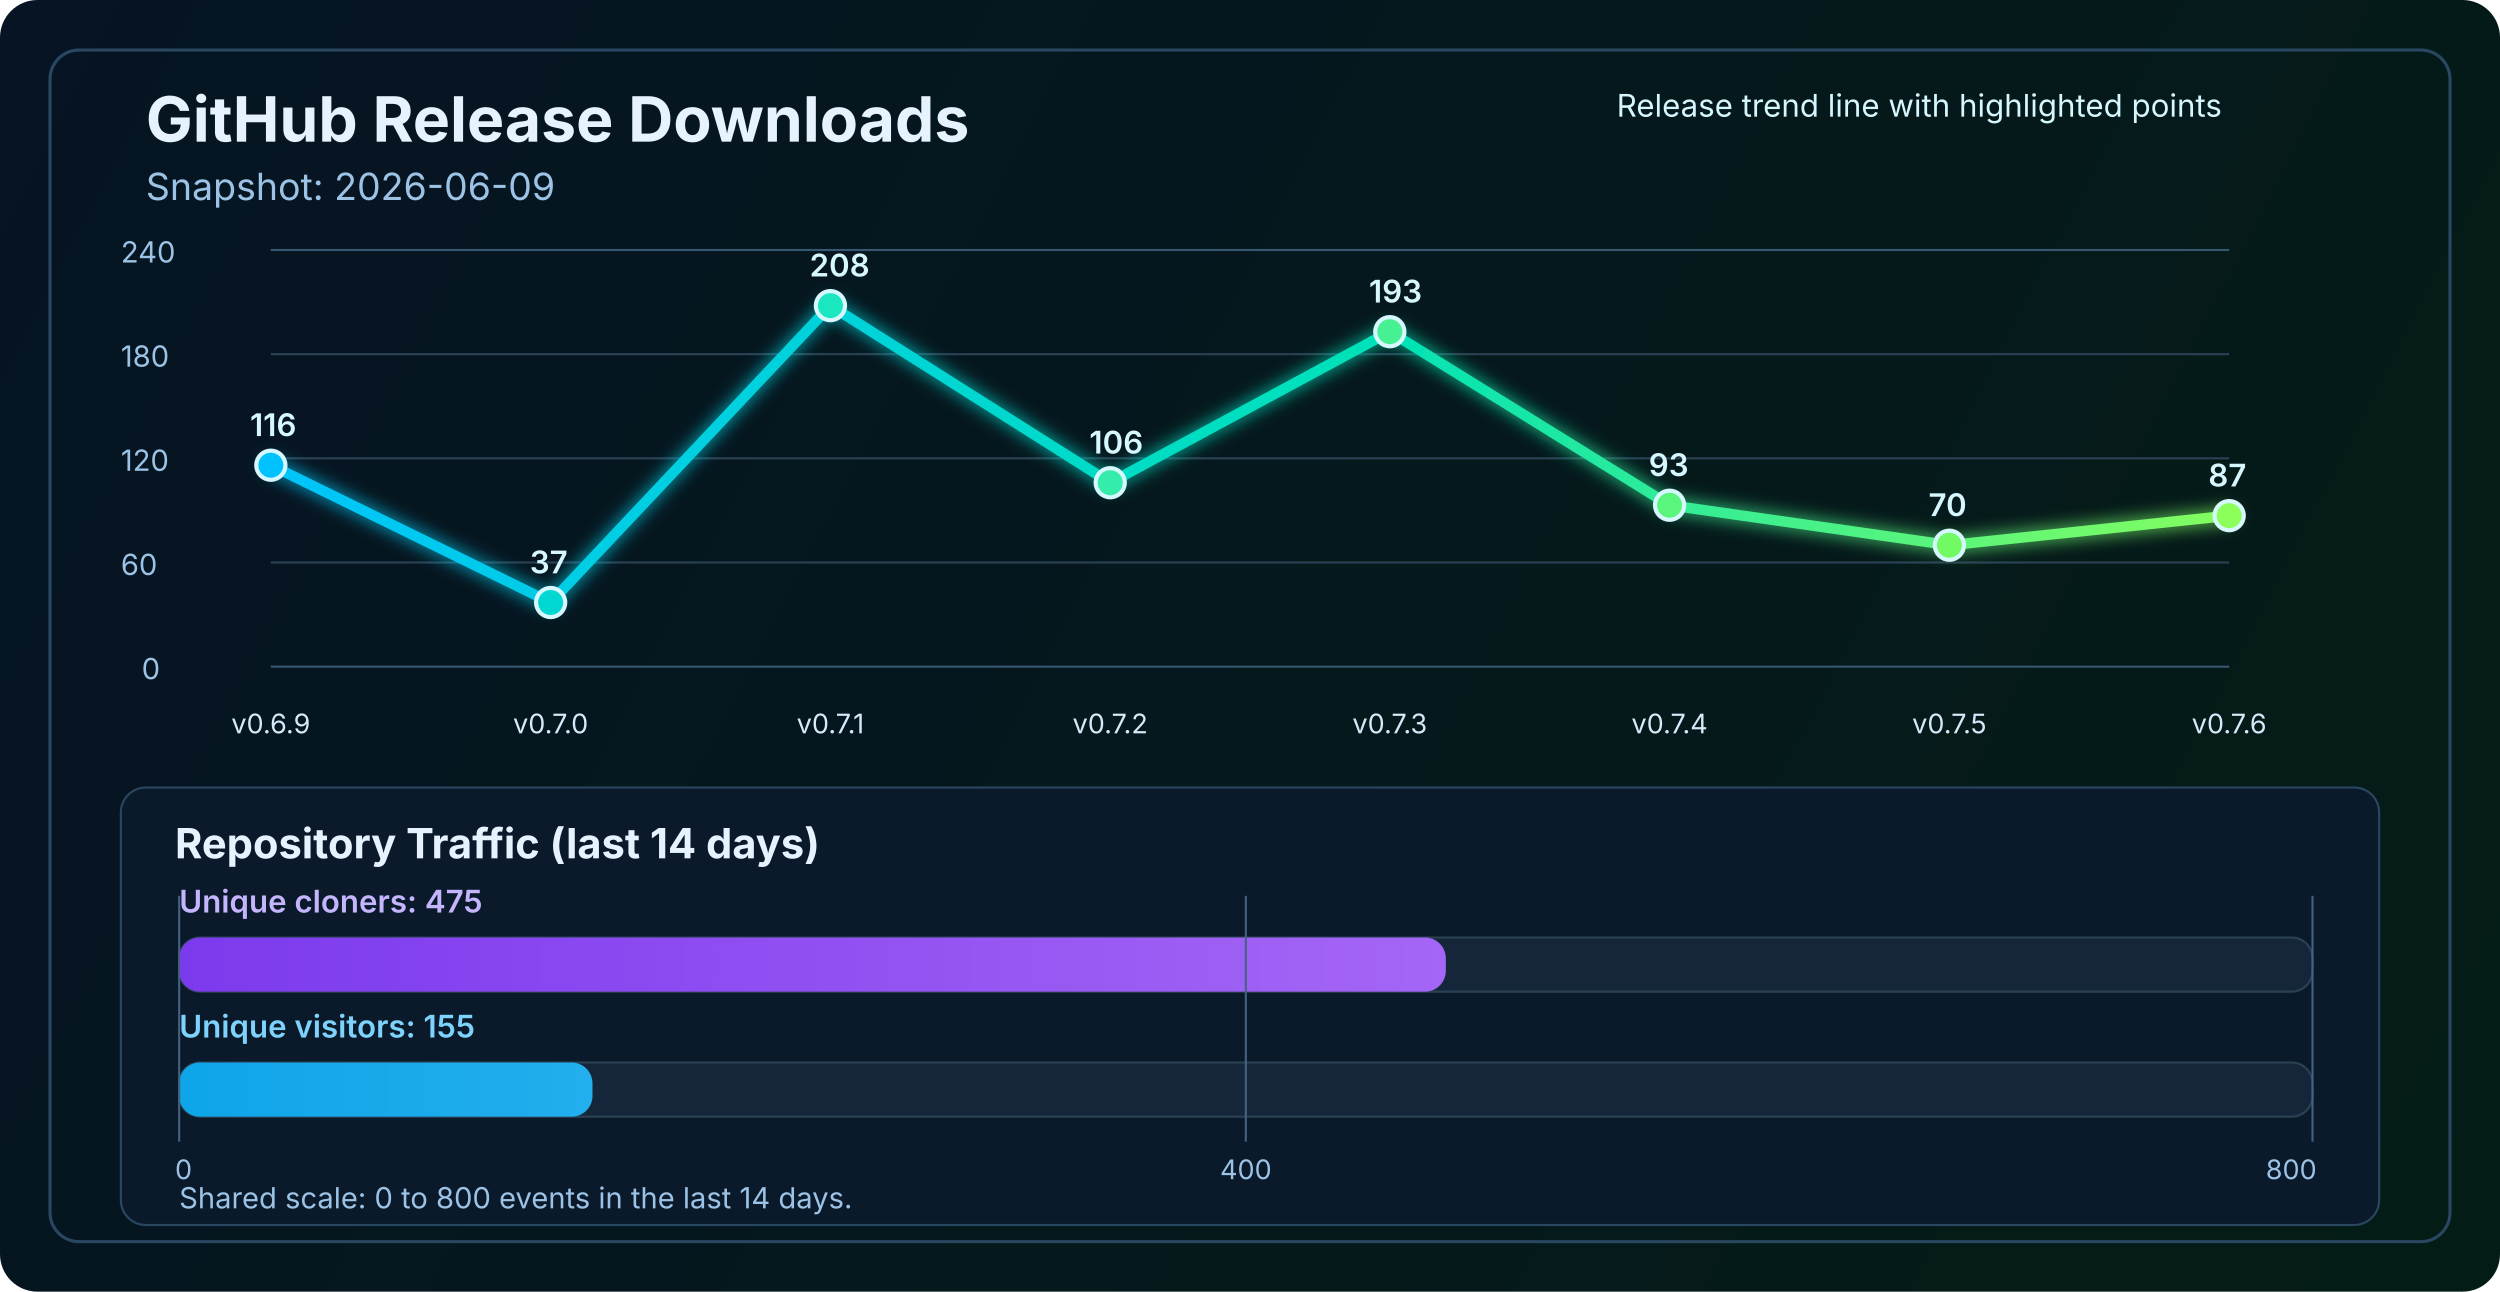
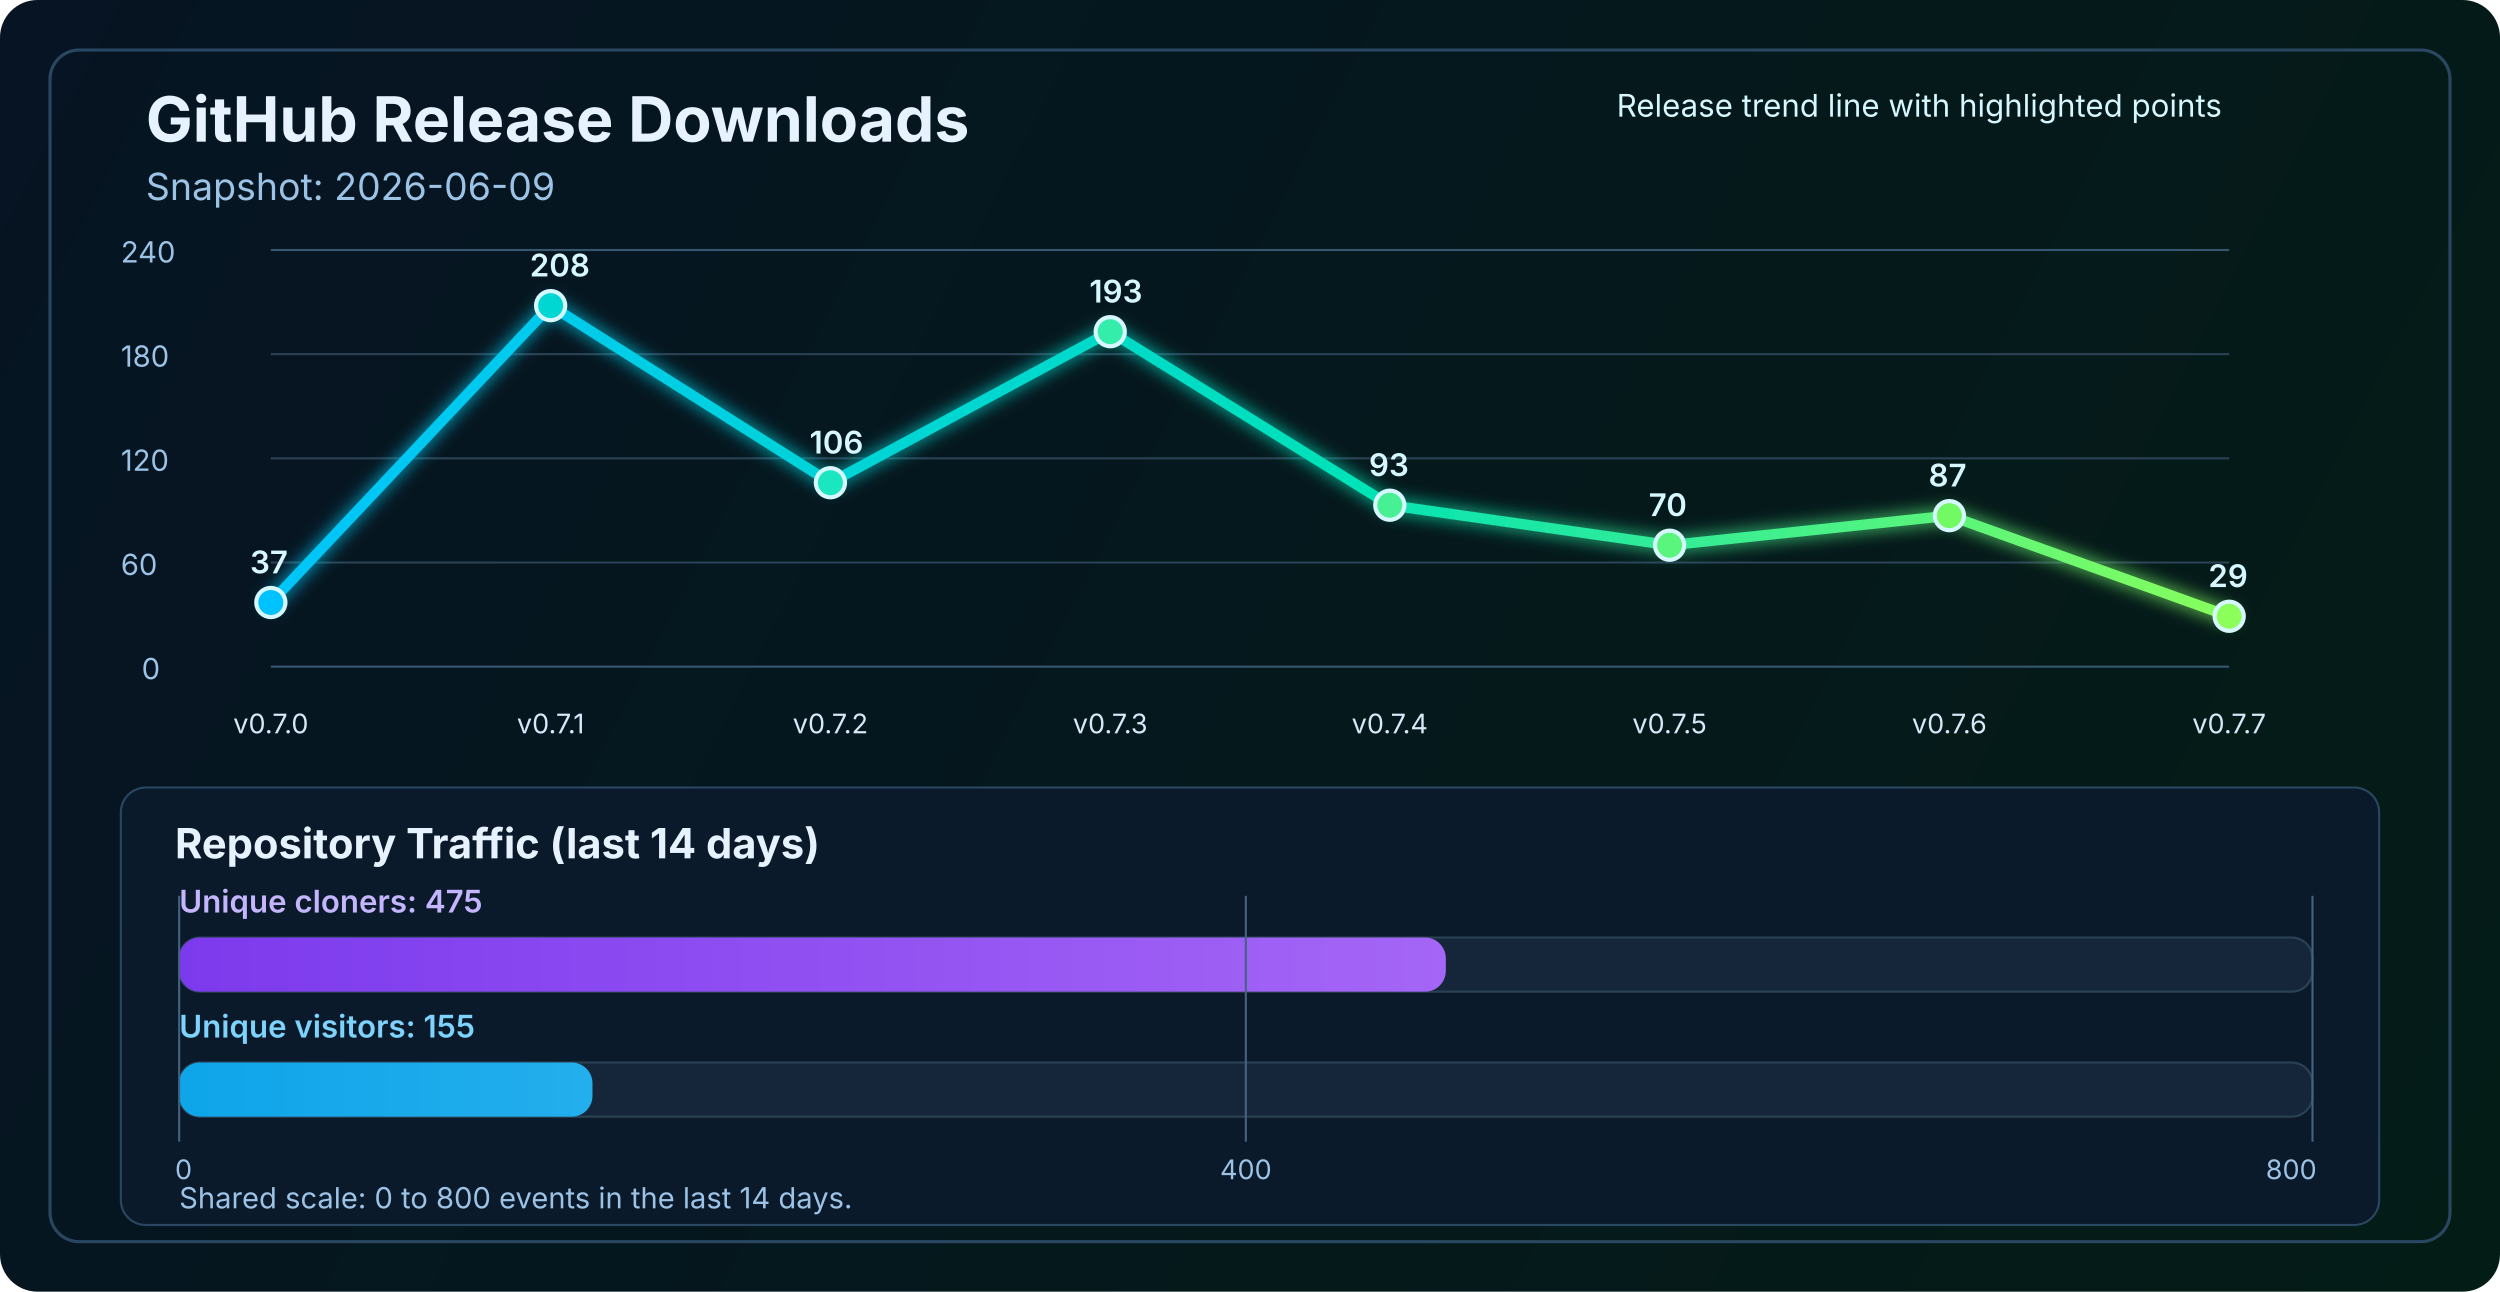
<svg xmlns="http://www.w3.org/2000/svg" width="1200" height="620" viewBox="0 0 1200 620" fill="none" role="img" aria-labelledby="title desc">
  <defs>
    <linearGradient id="bg" x1="0" y1="0" x2="1200" y2="620" gradientUnits="userSpaceOnUse">
      <stop stop-color="#061423" />
      <stop offset="1" stop-color="#041C16" />
    </linearGradient>
    <linearGradient id="line" x1="130" y1="86" x2="1070" y2="340" gradientUnits="userSpaceOnUse">
      <stop stop-color="#00C2FF" />
      <stop offset="0.55" stop-color="#00E2B8" />
      <stop offset="1" stop-color="#8CFF5A" />
    </linearGradient>
    <linearGradient id="cloneFill" x1="86" y1="450" x2="1110" y2="450" gradientUnits="userSpaceOnUse">
      <stop stop-color="#7C3AED" />
      <stop offset="1" stop-color="#C084FC" />
    </linearGradient>
    <linearGradient id="viewFill" x1="86" y1="482" x2="1110" y2="482" gradientUnits="userSpaceOnUse">
      <stop stop-color="#0EA5E9" />
      <stop offset="1" stop-color="#7DD3FC" />
    </linearGradient>
    <filter id="glow" x="-50%" y="-50%" width="200%" height="200%">
      <feGaussianBlur stdDeviation="4" result="blur" />
      <feMerge>
        <feMergeNode in="blur" />
        <feMergeNode in="SourceGraphic" />
      </feMerge>
    </filter>
  </defs>
  <rect width="1200" height="620" rx="18" fill="url(#bg)" />
  <rect x="24" y="24" width="1152" height="572" rx="14" stroke="#2A4762" stroke-width="1.5" />
  <text x="70" y="68" fill="#E6F3FF" font-size="30" font-family="SF Pro Display, -apple-system, BlinkMacSystemFont, Segoe UI, sans-serif" font-weight="700">GitHub Release Downloads</text>
  <text x="70" y="96" fill="#9CC3E6" font-size="18" font-family="SF Pro Text, -apple-system, BlinkMacSystemFont, Segoe UI, sans-serif">Snapshot: 2026-06-09</text>
  <line x1="130" y1="320.0" x2="1070" y2="320.0" stroke="#37566F" stroke-width="1" />
  <line x1="130" y1="270.0" x2="1070" y2="270.0" stroke="#2B4255" stroke-width="1" />
  <line x1="130" y1="220.0" x2="1070" y2="220.0" stroke="#2B4255" stroke-width="1" />
  <line x1="130" y1="170.0" x2="1070" y2="170.0" stroke="#2B4255" stroke-width="1" />
  <line x1="130" y1="120.0" x2="1070" y2="120.0" stroke="#37566F" stroke-width="1" />
  <text x="68" y="326.0" fill="#9CC3E6" font-size="14" font-family="SF Pro Text, -apple-system, BlinkMacSystemFont, Segoe UI, sans-serif">0</text>
  <text x="58" y="276.0" fill="#9CC3E6" font-size="14" font-family="SF Pro Text, -apple-system, BlinkMacSystemFont, Segoe UI, sans-serif">60</text>
  <text x="58" y="226.0" fill="#9CC3E6" font-size="14" font-family="SF Pro Text, -apple-system, BlinkMacSystemFont, Segoe UI, sans-serif">120</text>
  <text x="58" y="176.0" fill="#9CC3E6" font-size="14" font-family="SF Pro Text, -apple-system, BlinkMacSystemFont, Segoe UI, sans-serif">180</text>
  <text x="58" y="126.0" fill="#9CC3E6" font-size="14" font-family="SF Pro Text, -apple-system, BlinkMacSystemFont, Segoe UI, sans-serif">240</text>
-   <polyline points="130.0,223.3 264.3,289.2 398.6,146.7 532.9,231.7 667.1,159.2 801.4,242.5 935.7,261.7 1070.0,247.5" fill="none" stroke="url(#line)" stroke-width="5" stroke-linecap="round" stroke-linejoin="round" filter="url(#glow)" />
-   <circle cx="130.0" cy="223.3" r="7" fill="#00C2FF" stroke="#D7F7FF" stroke-width="2" />
-   <circle cx="264.3" cy="289.2" r="7" fill="#00D7D2" stroke="#D7F7FF" stroke-width="2" />
-   <circle cx="398.6" cy="146.7" r="7" fill="#1AE7C0" stroke="#D7F7FF" stroke-width="2" />
-   <circle cx="532.9" cy="231.7" r="7" fill="#34EDAA" stroke="#D7F7FF" stroke-width="2" />
-   <circle cx="667.1" cy="159.2" r="7" fill="#47F193" stroke="#D7F7FF" stroke-width="2" />
-   <circle cx="801.4" cy="242.5" r="7" fill="#5AF57D" stroke="#D7F7FF" stroke-width="2" />
-   <circle cx="935.7" cy="261.7" r="7" fill="#72FA64" stroke="#D7F7FF" stroke-width="2" />
-   <circle cx="1070.0" cy="247.5" r="7" fill="#8CFF5A" stroke="#D7F7FF" stroke-width="2" />
-   <text x="130.0" y="352" text-anchor="middle" fill="#D7E8F8" font-size="13" font-family="SF Pro Text, -apple-system, BlinkMacSystemFont, Segoe UI, sans-serif">v0.6.9</text>
-   <text x="264.3" y="352" text-anchor="middle" fill="#D7E8F8" font-size="13" font-family="SF Pro Text, -apple-system, BlinkMacSystemFont, Segoe UI, sans-serif">v0.7.0</text>
-   <text x="398.6" y="352" text-anchor="middle" fill="#D7E8F8" font-size="13" font-family="SF Pro Text, -apple-system, BlinkMacSystemFont, Segoe UI, sans-serif">v0.7.1</text>
-   <text x="532.9" y="352" text-anchor="middle" fill="#D7E8F8" font-size="13" font-family="SF Pro Text, -apple-system, BlinkMacSystemFont, Segoe UI, sans-serif">v0.7.2</text>
-   <text x="667.1" y="352" text-anchor="middle" fill="#D7E8F8" font-size="13" font-family="SF Pro Text, -apple-system, BlinkMacSystemFont, Segoe UI, sans-serif">v0.7.3</text>
-   <text x="801.4" y="352" text-anchor="middle" fill="#D7E8F8" font-size="13" font-family="SF Pro Text, -apple-system, BlinkMacSystemFont, Segoe UI, sans-serif">v0.7.4</text>
-   <text x="935.7" y="352" text-anchor="middle" fill="#D7E8F8" font-size="13" font-family="SF Pro Text, -apple-system, BlinkMacSystemFont, Segoe UI, sans-serif">v0.7.5</text>
-   <text x="1070.0" y="352" text-anchor="middle" fill="#D7E8F8" font-size="13" font-family="SF Pro Text, -apple-system, BlinkMacSystemFont, Segoe UI, sans-serif">v0.7.6</text>
-   <text x="120.0" y="209.3" fill="#D7F7FF" font-size="15" font-family="SF Pro Text, -apple-system, BlinkMacSystemFont, Segoe UI, sans-serif" font-weight="600">116</text>
-   <text x="254.3" y="275.2" fill="#D7F7FF" font-size="15" font-family="SF Pro Text, -apple-system, BlinkMacSystemFont, Segoe UI, sans-serif" font-weight="600">37</text>
-   <text x="388.6" y="132.7" fill="#D7F7FF" font-size="15" font-family="SF Pro Text, -apple-system, BlinkMacSystemFont, Segoe UI, sans-serif" font-weight="600">208</text>
-   <text x="522.9" y="217.7" fill="#D7F7FF" font-size="15" font-family="SF Pro Text, -apple-system, BlinkMacSystemFont, Segoe UI, sans-serif" font-weight="600">106</text>
-   <text x="657.1" y="145.2" fill="#D7F7FF" font-size="15" font-family="SF Pro Text, -apple-system, BlinkMacSystemFont, Segoe UI, sans-serif" font-weight="600">193</text>
-   <text x="791.4" y="228.5" fill="#D7F7FF" font-size="15" font-family="SF Pro Text, -apple-system, BlinkMacSystemFont, Segoe UI, sans-serif" font-weight="600">93</text>
-   <text x="925.7" y="247.7" fill="#D7F7FF" font-size="15" font-family="SF Pro Text, -apple-system, BlinkMacSystemFont, Segoe UI, sans-serif" font-weight="600">70</text>
-   <text x="1060.0" y="233.5" fill="#D7F7FF" font-size="15" font-family="SF Pro Text, -apple-system, BlinkMacSystemFont, Segoe UI, sans-serif" font-weight="600">87</text>
+   <polyline points="130.0,289.2 264.3,146.7 398.6,231.7 532.9,159.2 667.1,242.5 801.4,261.7 935.7,247.5 1070.0,295.8" fill="none" stroke="url(#line)" stroke-width="5" stroke-linecap="round" stroke-linejoin="round" filter="url(#glow)" />
+   <circle cx="130.0" cy="289.2" r="7" fill="#00C2FF" stroke="#D7F7FF" stroke-width="2" />
+   <circle cx="264.3" cy="146.7" r="7" fill="#00D7D2" stroke="#D7F7FF" stroke-width="2" />
+   <circle cx="398.6" cy="231.7" r="7" fill="#1AE7C0" stroke="#D7F7FF" stroke-width="2" />
+   <circle cx="532.9" cy="159.2" r="7" fill="#34EDAA" stroke="#D7F7FF" stroke-width="2" />
+   <circle cx="667.1" cy="242.5" r="7" fill="#47F193" stroke="#D7F7FF" stroke-width="2" />
+   <circle cx="801.4" cy="261.7" r="7" fill="#5AF57D" stroke="#D7F7FF" stroke-width="2" />
+   <circle cx="935.7" cy="247.5" r="7" fill="#72FA64" stroke="#D7F7FF" stroke-width="2" />
+   <circle cx="1070.0" cy="295.8" r="7" fill="#8CFF5A" stroke="#D7F7FF" stroke-width="2" />
+   <text x="130.0" y="352" text-anchor="middle" fill="#D7E8F8" font-size="13" font-family="SF Pro Text, -apple-system, BlinkMacSystemFont, Segoe UI, sans-serif">v0.7.0</text>
+   <text x="264.3" y="352" text-anchor="middle" fill="#D7E8F8" font-size="13" font-family="SF Pro Text, -apple-system, BlinkMacSystemFont, Segoe UI, sans-serif">v0.7.1</text>
+   <text x="398.6" y="352" text-anchor="middle" fill="#D7E8F8" font-size="13" font-family="SF Pro Text, -apple-system, BlinkMacSystemFont, Segoe UI, sans-serif">v0.7.2</text>
+   <text x="532.9" y="352" text-anchor="middle" fill="#D7E8F8" font-size="13" font-family="SF Pro Text, -apple-system, BlinkMacSystemFont, Segoe UI, sans-serif">v0.7.3</text>
+   <text x="667.1" y="352" text-anchor="middle" fill="#D7E8F8" font-size="13" font-family="SF Pro Text, -apple-system, BlinkMacSystemFont, Segoe UI, sans-serif">v0.7.4</text>
+   <text x="801.4" y="352" text-anchor="middle" fill="#D7E8F8" font-size="13" font-family="SF Pro Text, -apple-system, BlinkMacSystemFont, Segoe UI, sans-serif">v0.7.5</text>
+   <text x="935.7" y="352" text-anchor="middle" fill="#D7E8F8" font-size="13" font-family="SF Pro Text, -apple-system, BlinkMacSystemFont, Segoe UI, sans-serif">v0.7.6</text>
+   <text x="1070.0" y="352" text-anchor="middle" fill="#D7E8F8" font-size="13" font-family="SF Pro Text, -apple-system, BlinkMacSystemFont, Segoe UI, sans-serif">v0.7.7</text>
+   <text x="120.0" y="275.2" fill="#D7F7FF" font-size="15" font-family="SF Pro Text, -apple-system, BlinkMacSystemFont, Segoe UI, sans-serif" font-weight="600">37</text>
+   <text x="254.3" y="132.7" fill="#D7F7FF" font-size="15" font-family="SF Pro Text, -apple-system, BlinkMacSystemFont, Segoe UI, sans-serif" font-weight="600">208</text>
+   <text x="388.6" y="217.7" fill="#D7F7FF" font-size="15" font-family="SF Pro Text, -apple-system, BlinkMacSystemFont, Segoe UI, sans-serif" font-weight="600">106</text>
+   <text x="522.9" y="145.2" fill="#D7F7FF" font-size="15" font-family="SF Pro Text, -apple-system, BlinkMacSystemFont, Segoe UI, sans-serif" font-weight="600">193</text>
+   <text x="657.1" y="228.5" fill="#D7F7FF" font-size="15" font-family="SF Pro Text, -apple-system, BlinkMacSystemFont, Segoe UI, sans-serif" font-weight="600">93</text>
+   <text x="791.4" y="247.7" fill="#D7F7FF" font-size="15" font-family="SF Pro Text, -apple-system, BlinkMacSystemFont, Segoe UI, sans-serif" font-weight="600">70</text>
+   <text x="925.7" y="233.5" fill="#D7F7FF" font-size="15" font-family="SF Pro Text, -apple-system, BlinkMacSystemFont, Segoe UI, sans-serif" font-weight="600">87</text>
+   <text x="1060.0" y="281.8" fill="#D7F7FF" font-size="15" font-family="SF Pro Text, -apple-system, BlinkMacSystemFont, Segoe UI, sans-serif" font-weight="600">29</text>
  <text x="776" y="56" fill="#D7F7FF" font-size="15" font-family="SF Pro Text, -apple-system, BlinkMacSystemFont, Segoe UI, sans-serif">Release trend line with highlighted points</text>
  <rect x="58" y="378" width="1084" height="210" rx="12" fill="#0A1A2B" stroke="#2A4762" stroke-width="1" />
  <text x="84" y="412" fill="#E6F3FF" font-size="20" font-family="SF Pro Text, -apple-system, BlinkMacSystemFont, Segoe UI, sans-serif" font-weight="700">Repository Traffic (last 14 days)</text>
  <text x="86" y="438" fill="#C4B5FD" font-size="15" font-family="SF Pro Text, -apple-system, BlinkMacSystemFont, Segoe UI, sans-serif" font-weight="600">Unique cloners: 475</text>
  <rect x="86" y="450" width="1024" height="26" rx="10" fill="#15263A" stroke="#2B4255" stroke-width="1" />
  <rect x="86" y="450" width="608.0" height="26" rx="10" fill="url(#cloneFill)" />
  <text x="86" y="498" fill="#7DD3FC" font-size="15" font-family="SF Pro Text, -apple-system, BlinkMacSystemFont, Segoe UI, sans-serif" font-weight="600">Unique visitors: 155</text>
  <rect x="86" y="510" width="1024" height="26" rx="10" fill="#15263A" stroke="#2B4255" stroke-width="1" />
  <rect x="86" y="510" width="198.4" height="26" rx="10" fill="url(#viewFill)" />
  <line x1="86" y1="430" x2="86" y2="548" stroke="#436280" stroke-width="1" />
  <line x1="598.0" y1="430" x2="598.0" y2="548" stroke="#436280" stroke-width="1" />
  <line x1="1110" y1="430" x2="1110" y2="548" stroke="#436280" stroke-width="1" />
  <text x="84" y="566" text-anchor="start" fill="#9CC3E6" font-size="13" font-family="SF Pro Text, -apple-system, BlinkMacSystemFont, Segoe UI, sans-serif">0</text>
  <text x="598.0" y="566" text-anchor="middle" fill="#9CC3E6" font-size="13" font-family="SF Pro Text, -apple-system, BlinkMacSystemFont, Segoe UI, sans-serif">400</text>
  <text x="1112" y="566" text-anchor="end" fill="#9CC3E6" font-size="13" font-family="SF Pro Text, -apple-system, BlinkMacSystemFont, Segoe UI, sans-serif">800</text>
  <text x="86" y="580" fill="#9CC3E6" font-size="14" font-family="SF Pro Text, -apple-system, BlinkMacSystemFont, Segoe UI, sans-serif">Shared scale: 0 to 800 events in the last 14 days.</text>
</svg>
